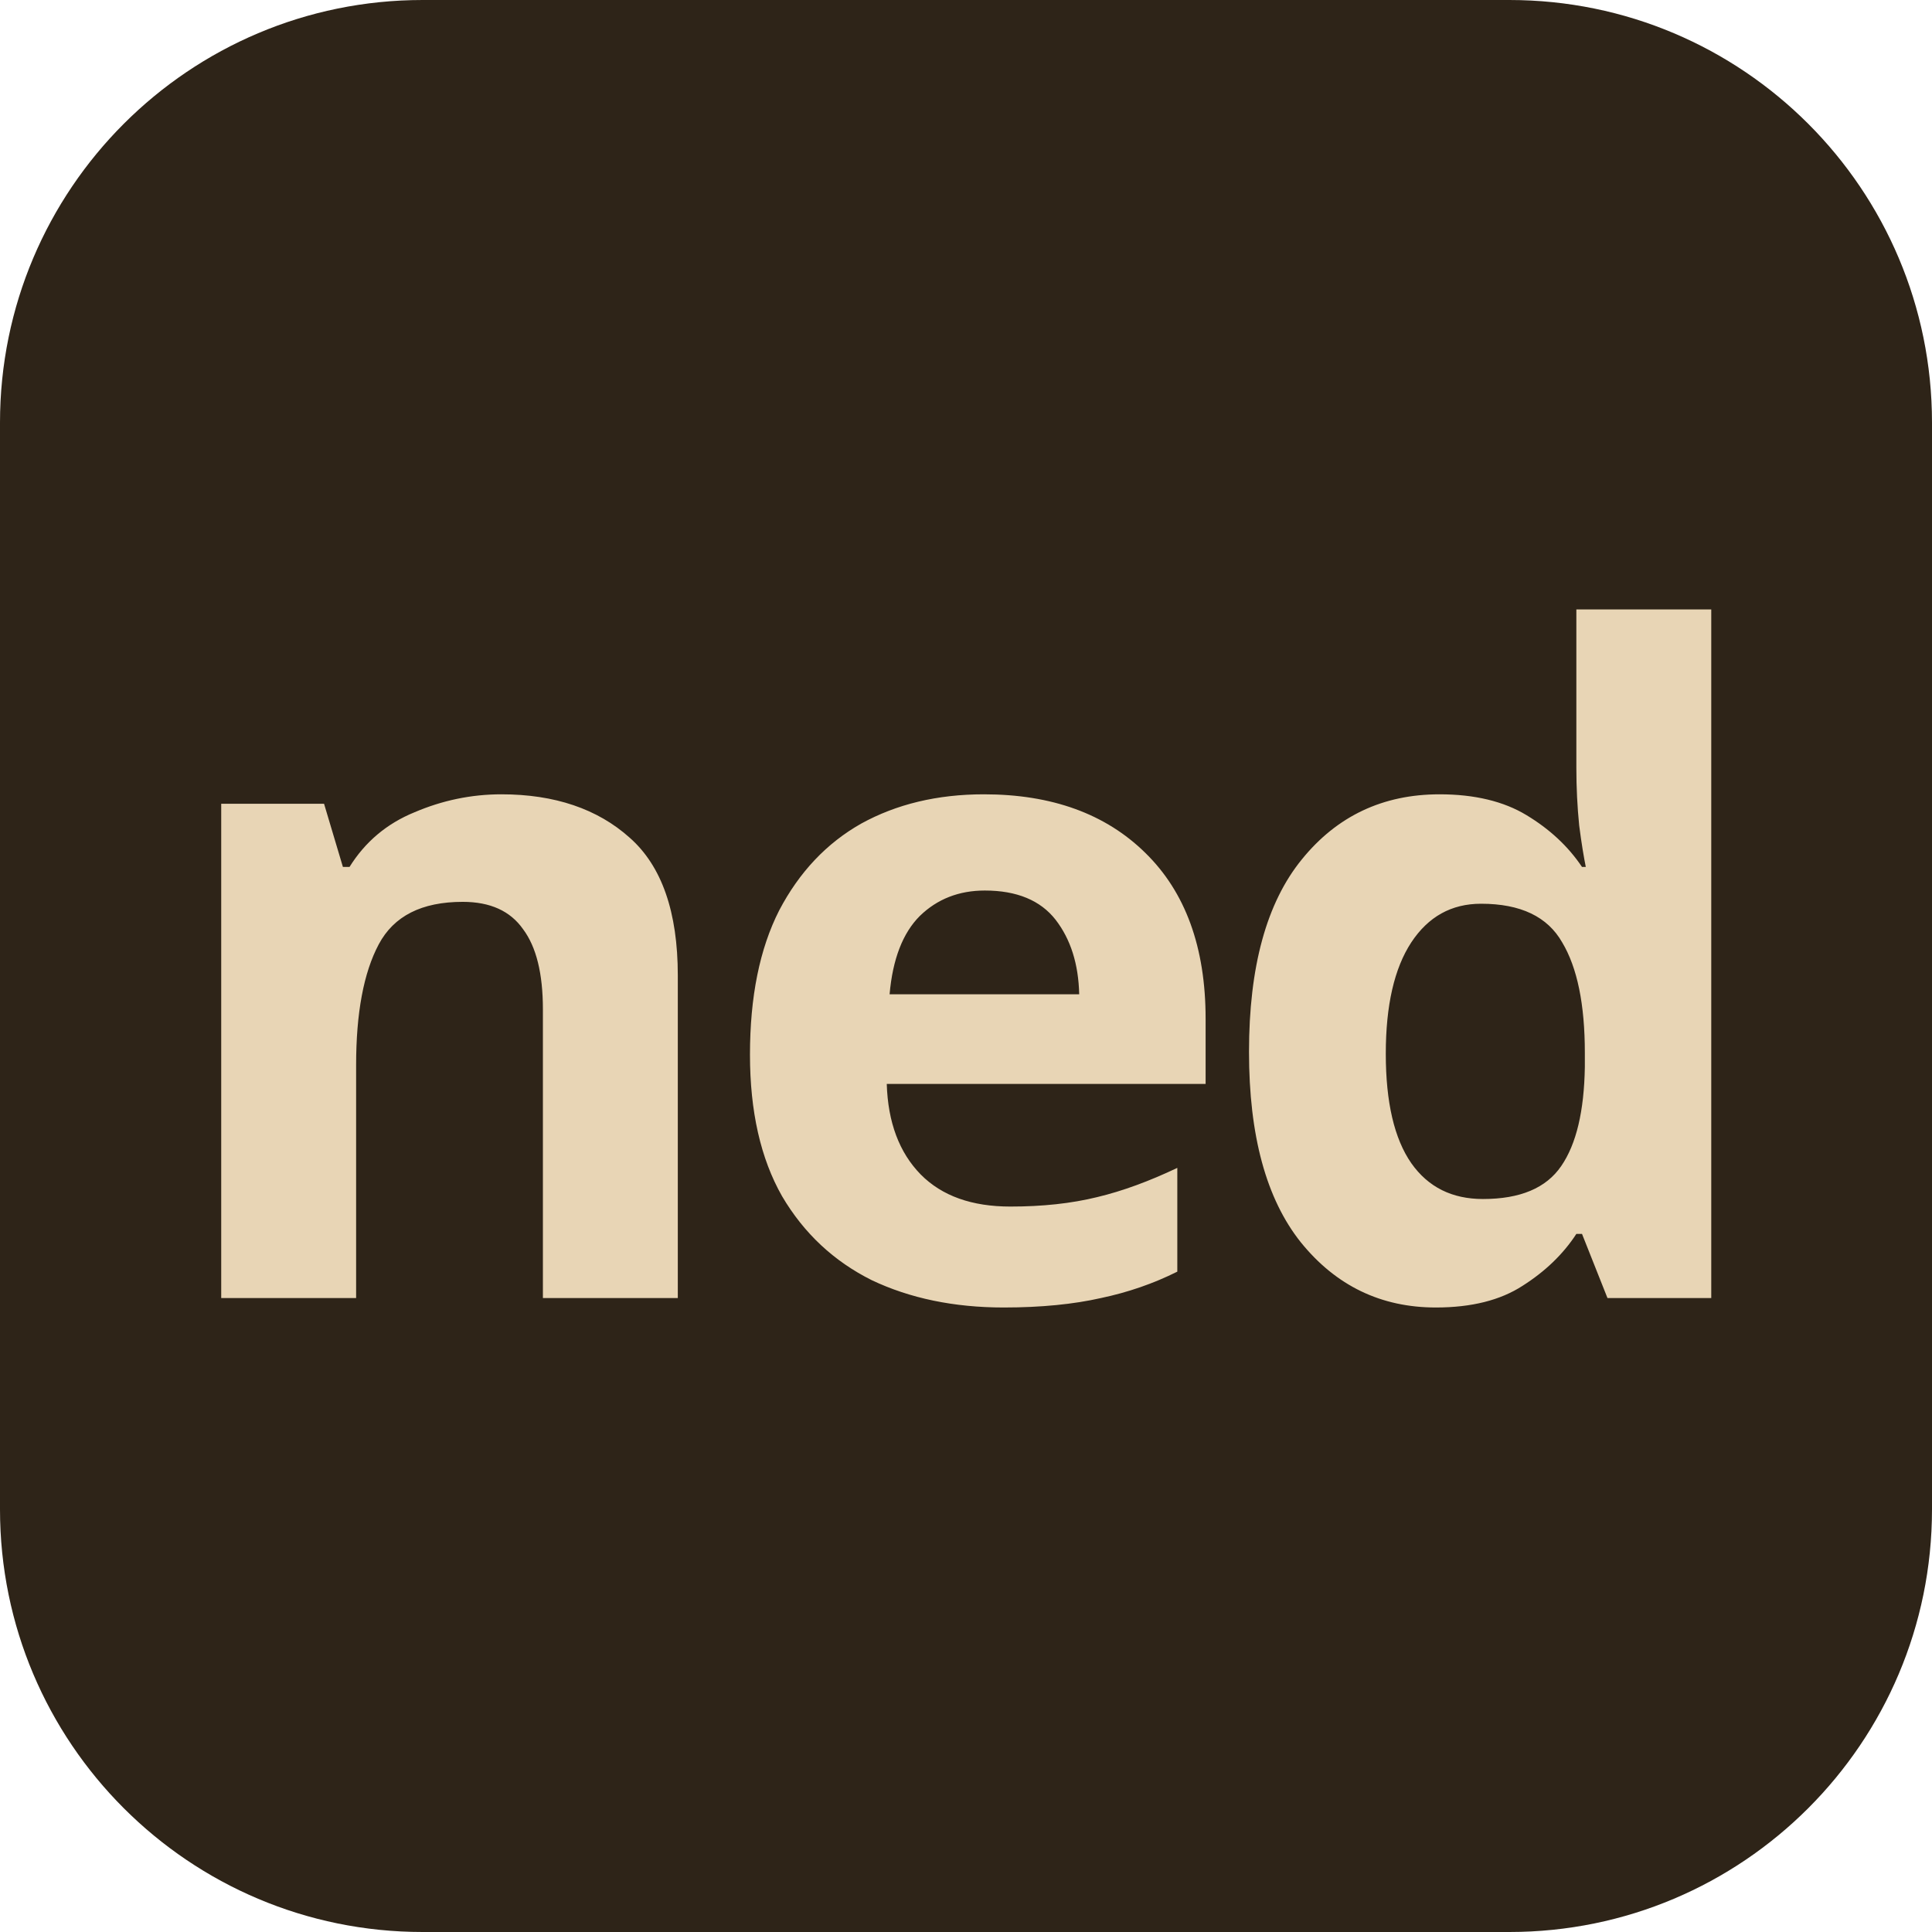
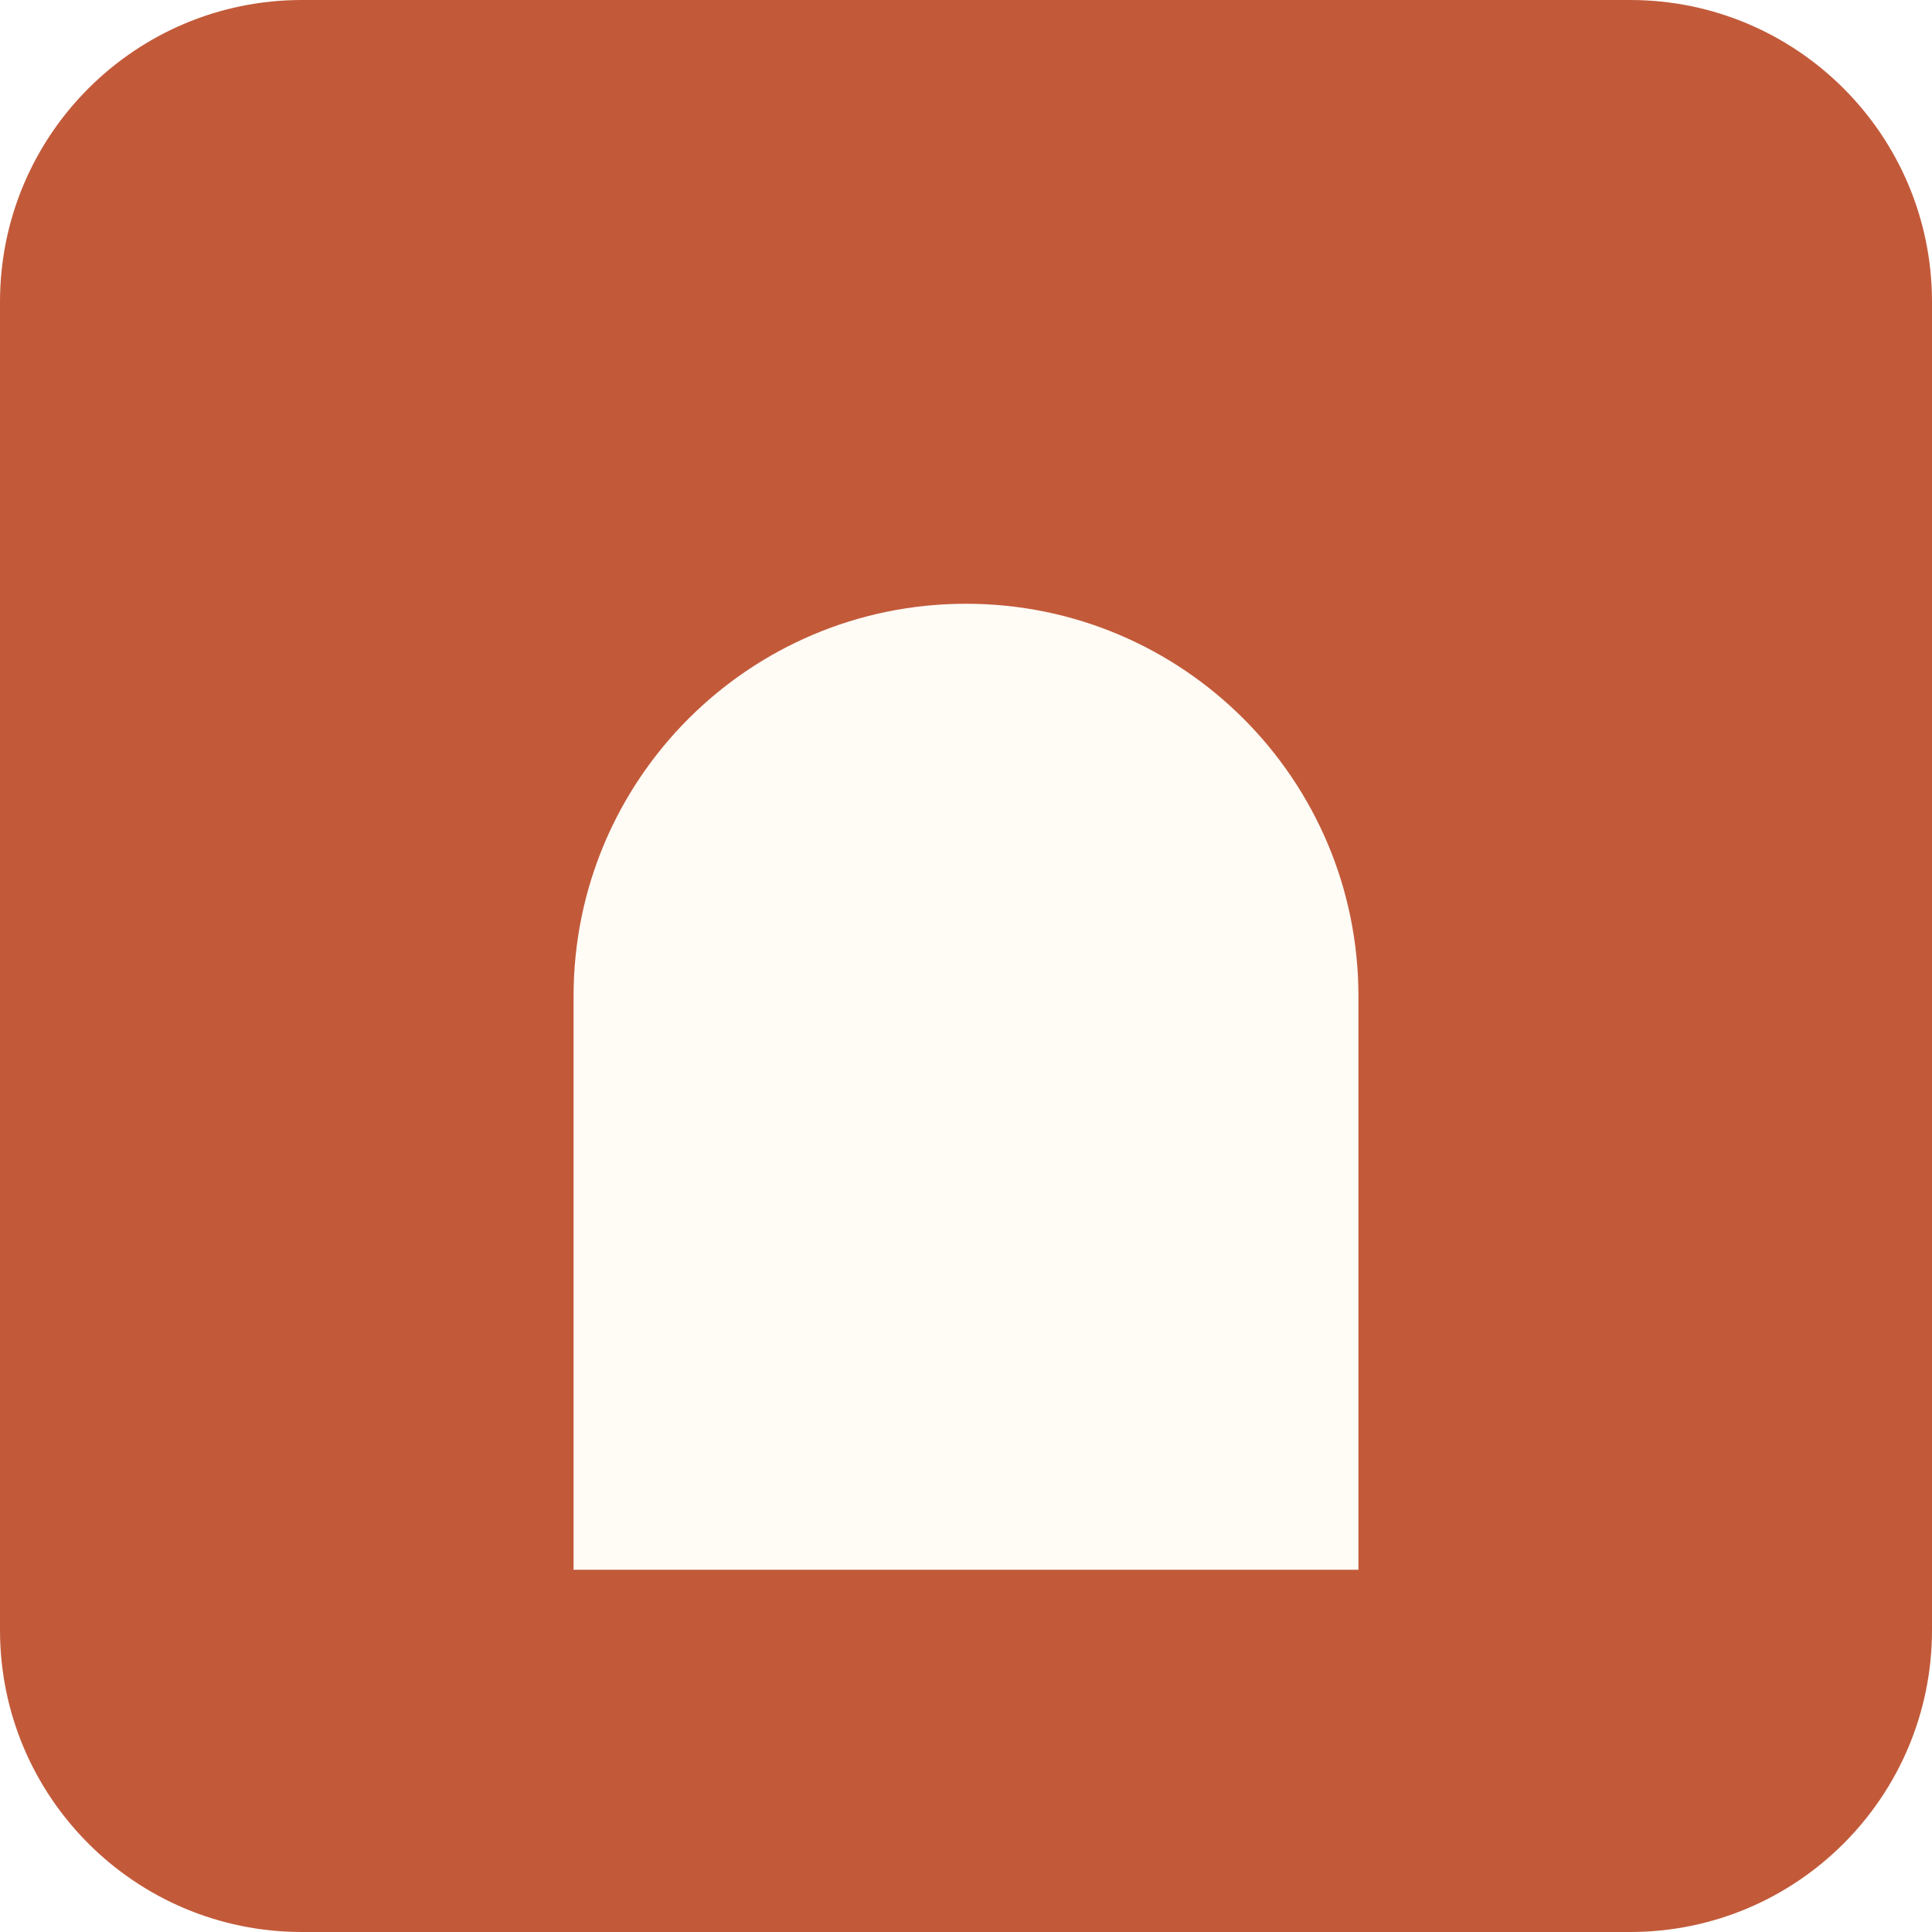
<svg xmlns="http://www.w3.org/2000/svg" viewBox="0 0 32 32">
-   <rect width="32" height="32" rx="7" fill="#2E2418" />
-   <text x="16" y="21.5" text-anchor="middle" font-family="Manrope, ui-sans-serif, system-ui, sans-serif" font-weight="700" font-size="15" letter-spacing="-0.6" fill="#E8D5B5">ned</text>
+   <rect width="32" height="32" rx="5" fill="#C25A3A" />
+   <path d="M9.5 26 V16.5 a6.5 6.5 0 0 1 13 0 V26 Z" fill="#FFFBF5" />
</svg>
